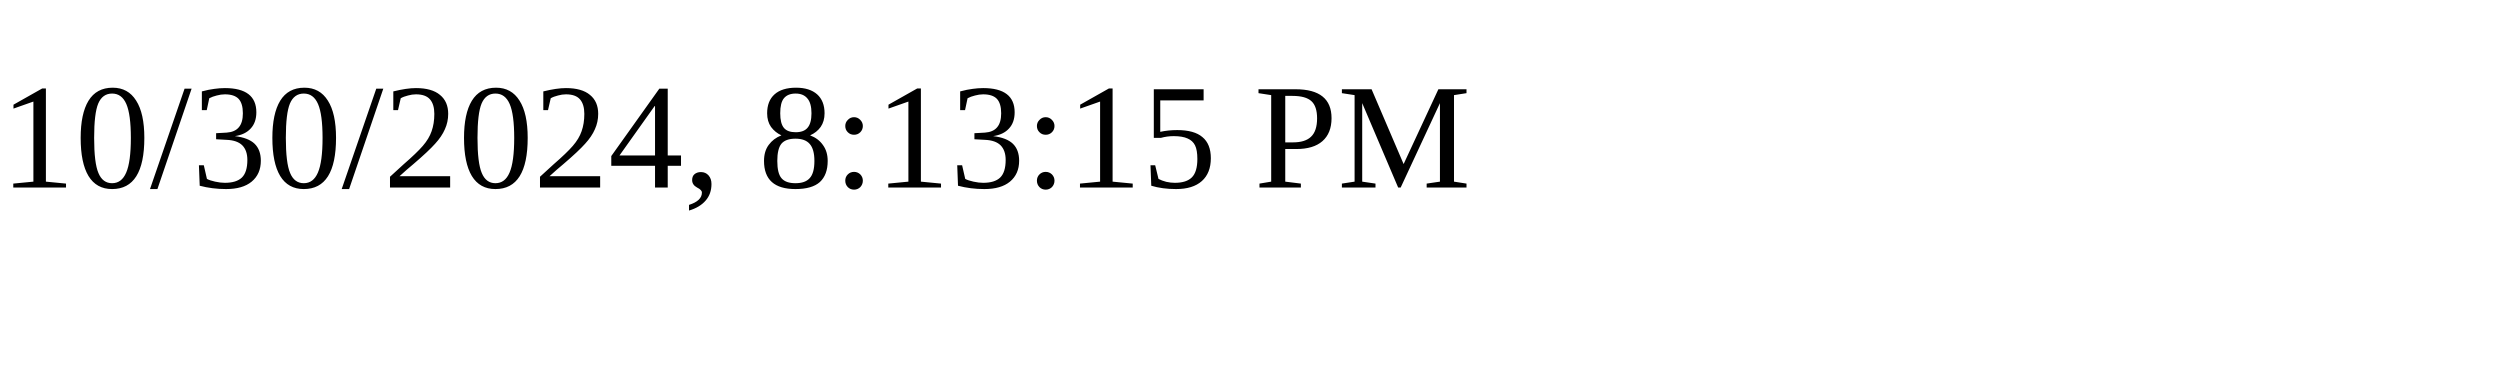
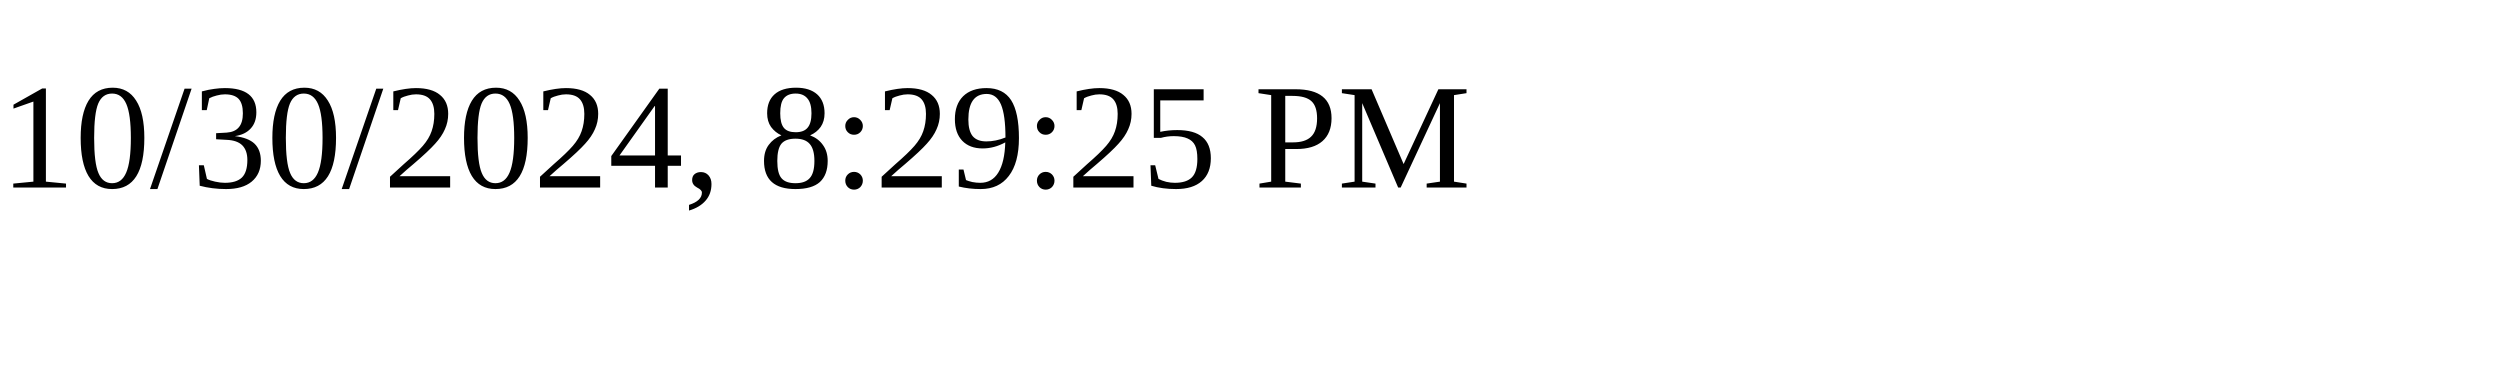
<svg xmlns="http://www.w3.org/2000/svg" height="30" width="200">
-   <text x="0" y="15">10/30/2024, 8:13:15 PM</text>
+   <text x="0" y="15">10/30/2024, 8:29:25 PM</text>
</svg>
